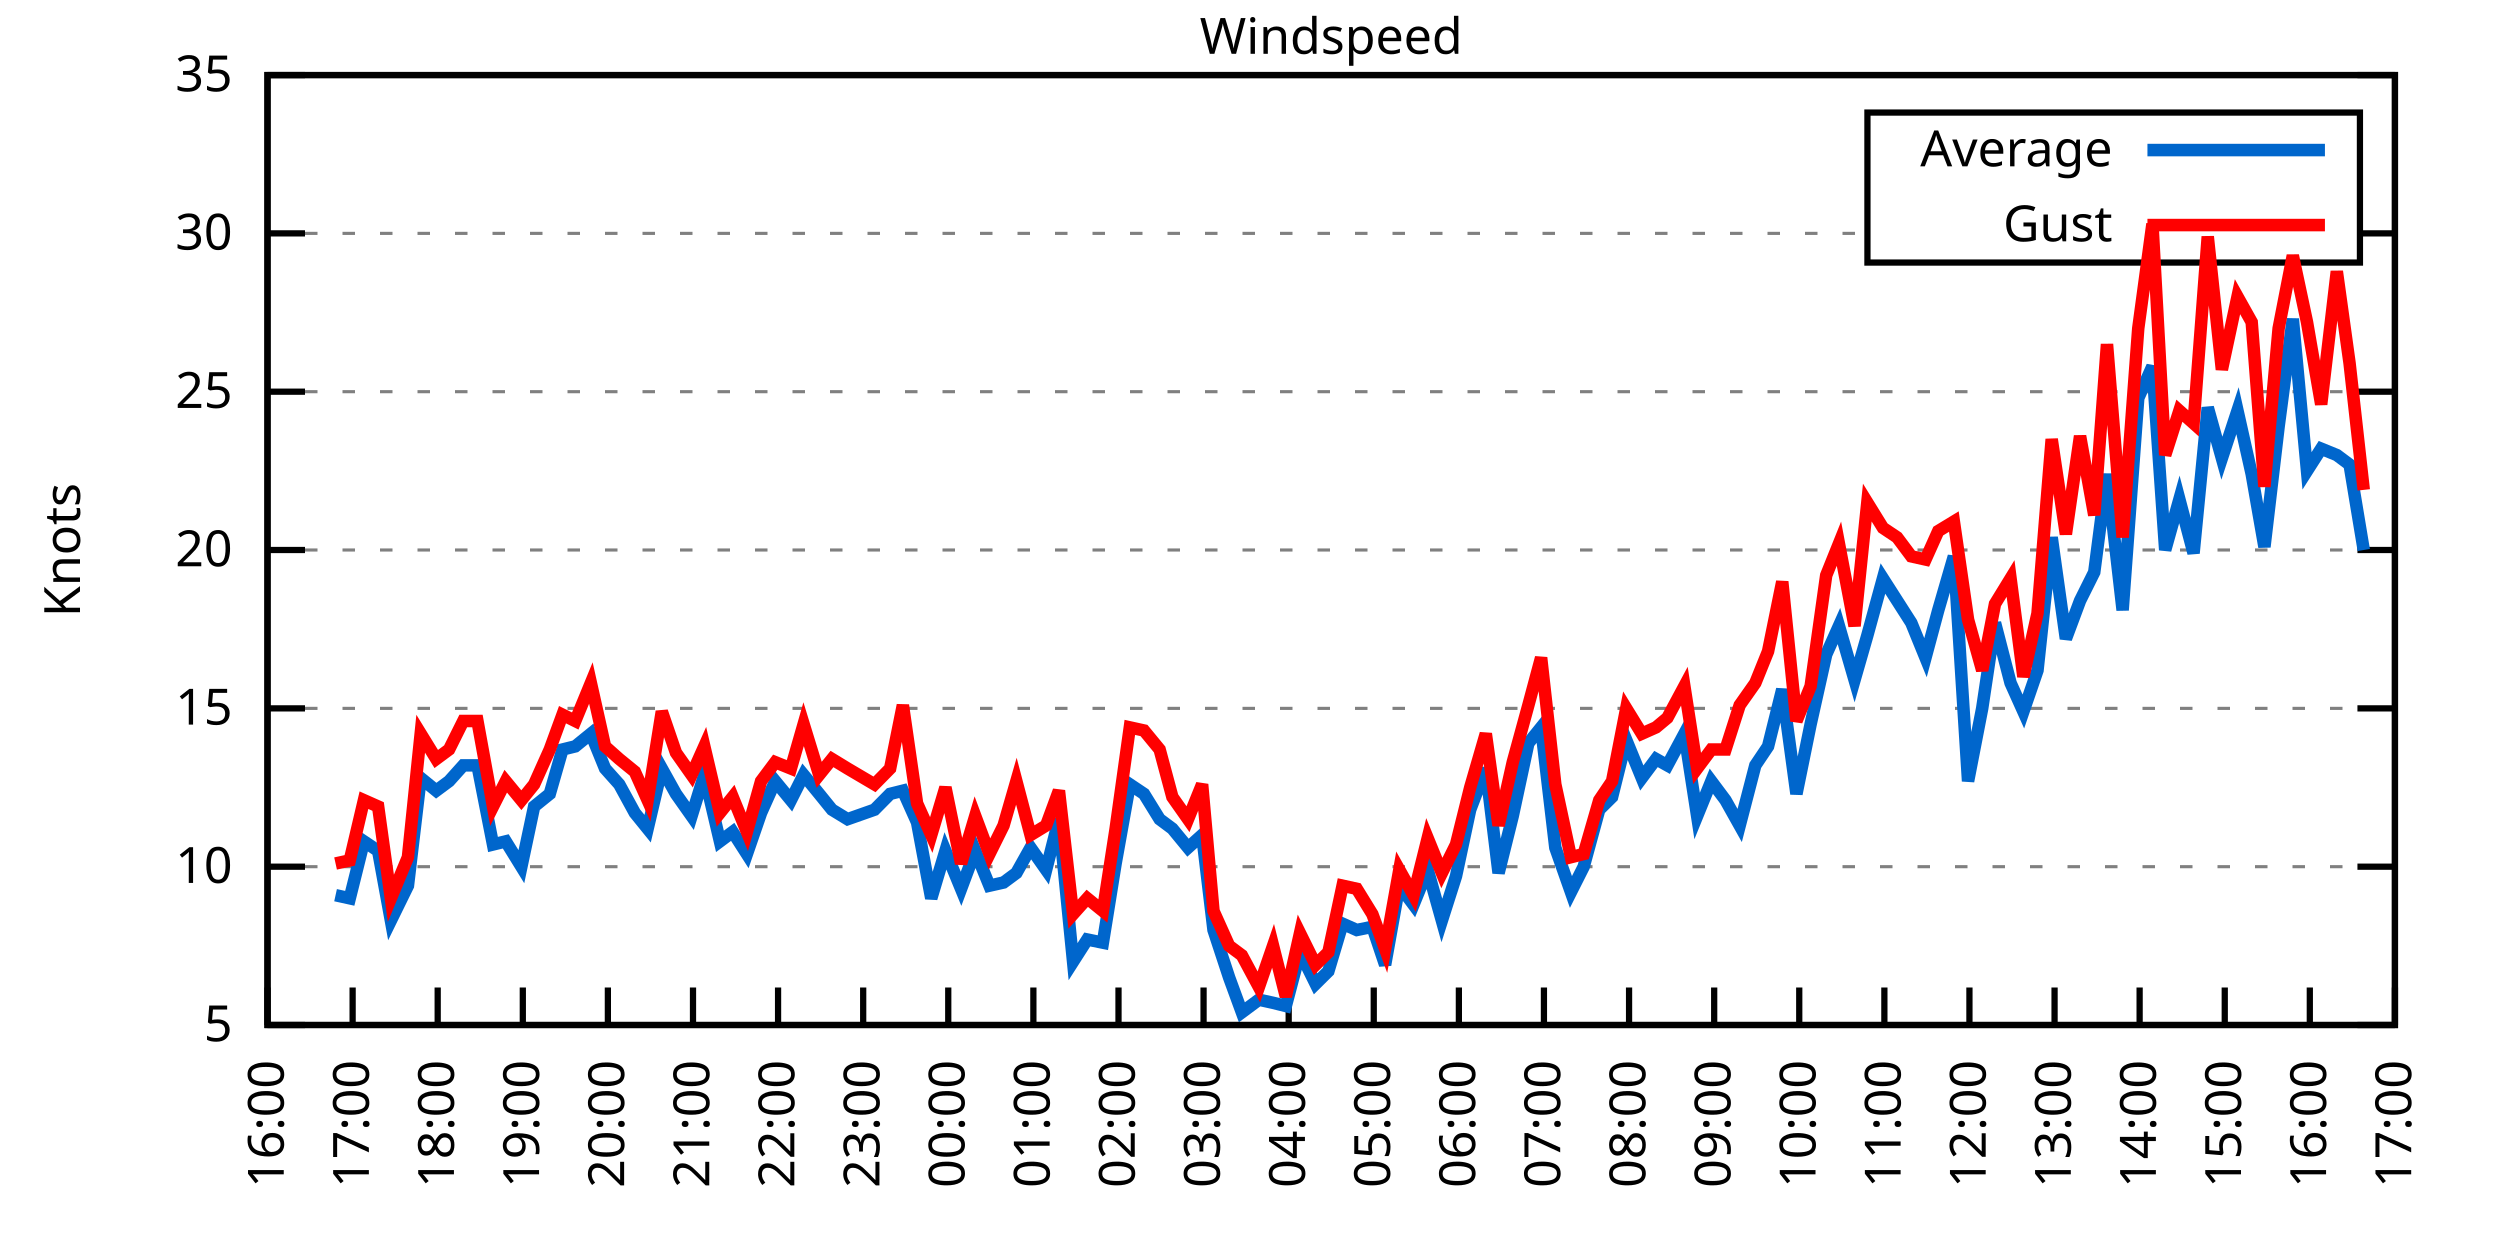
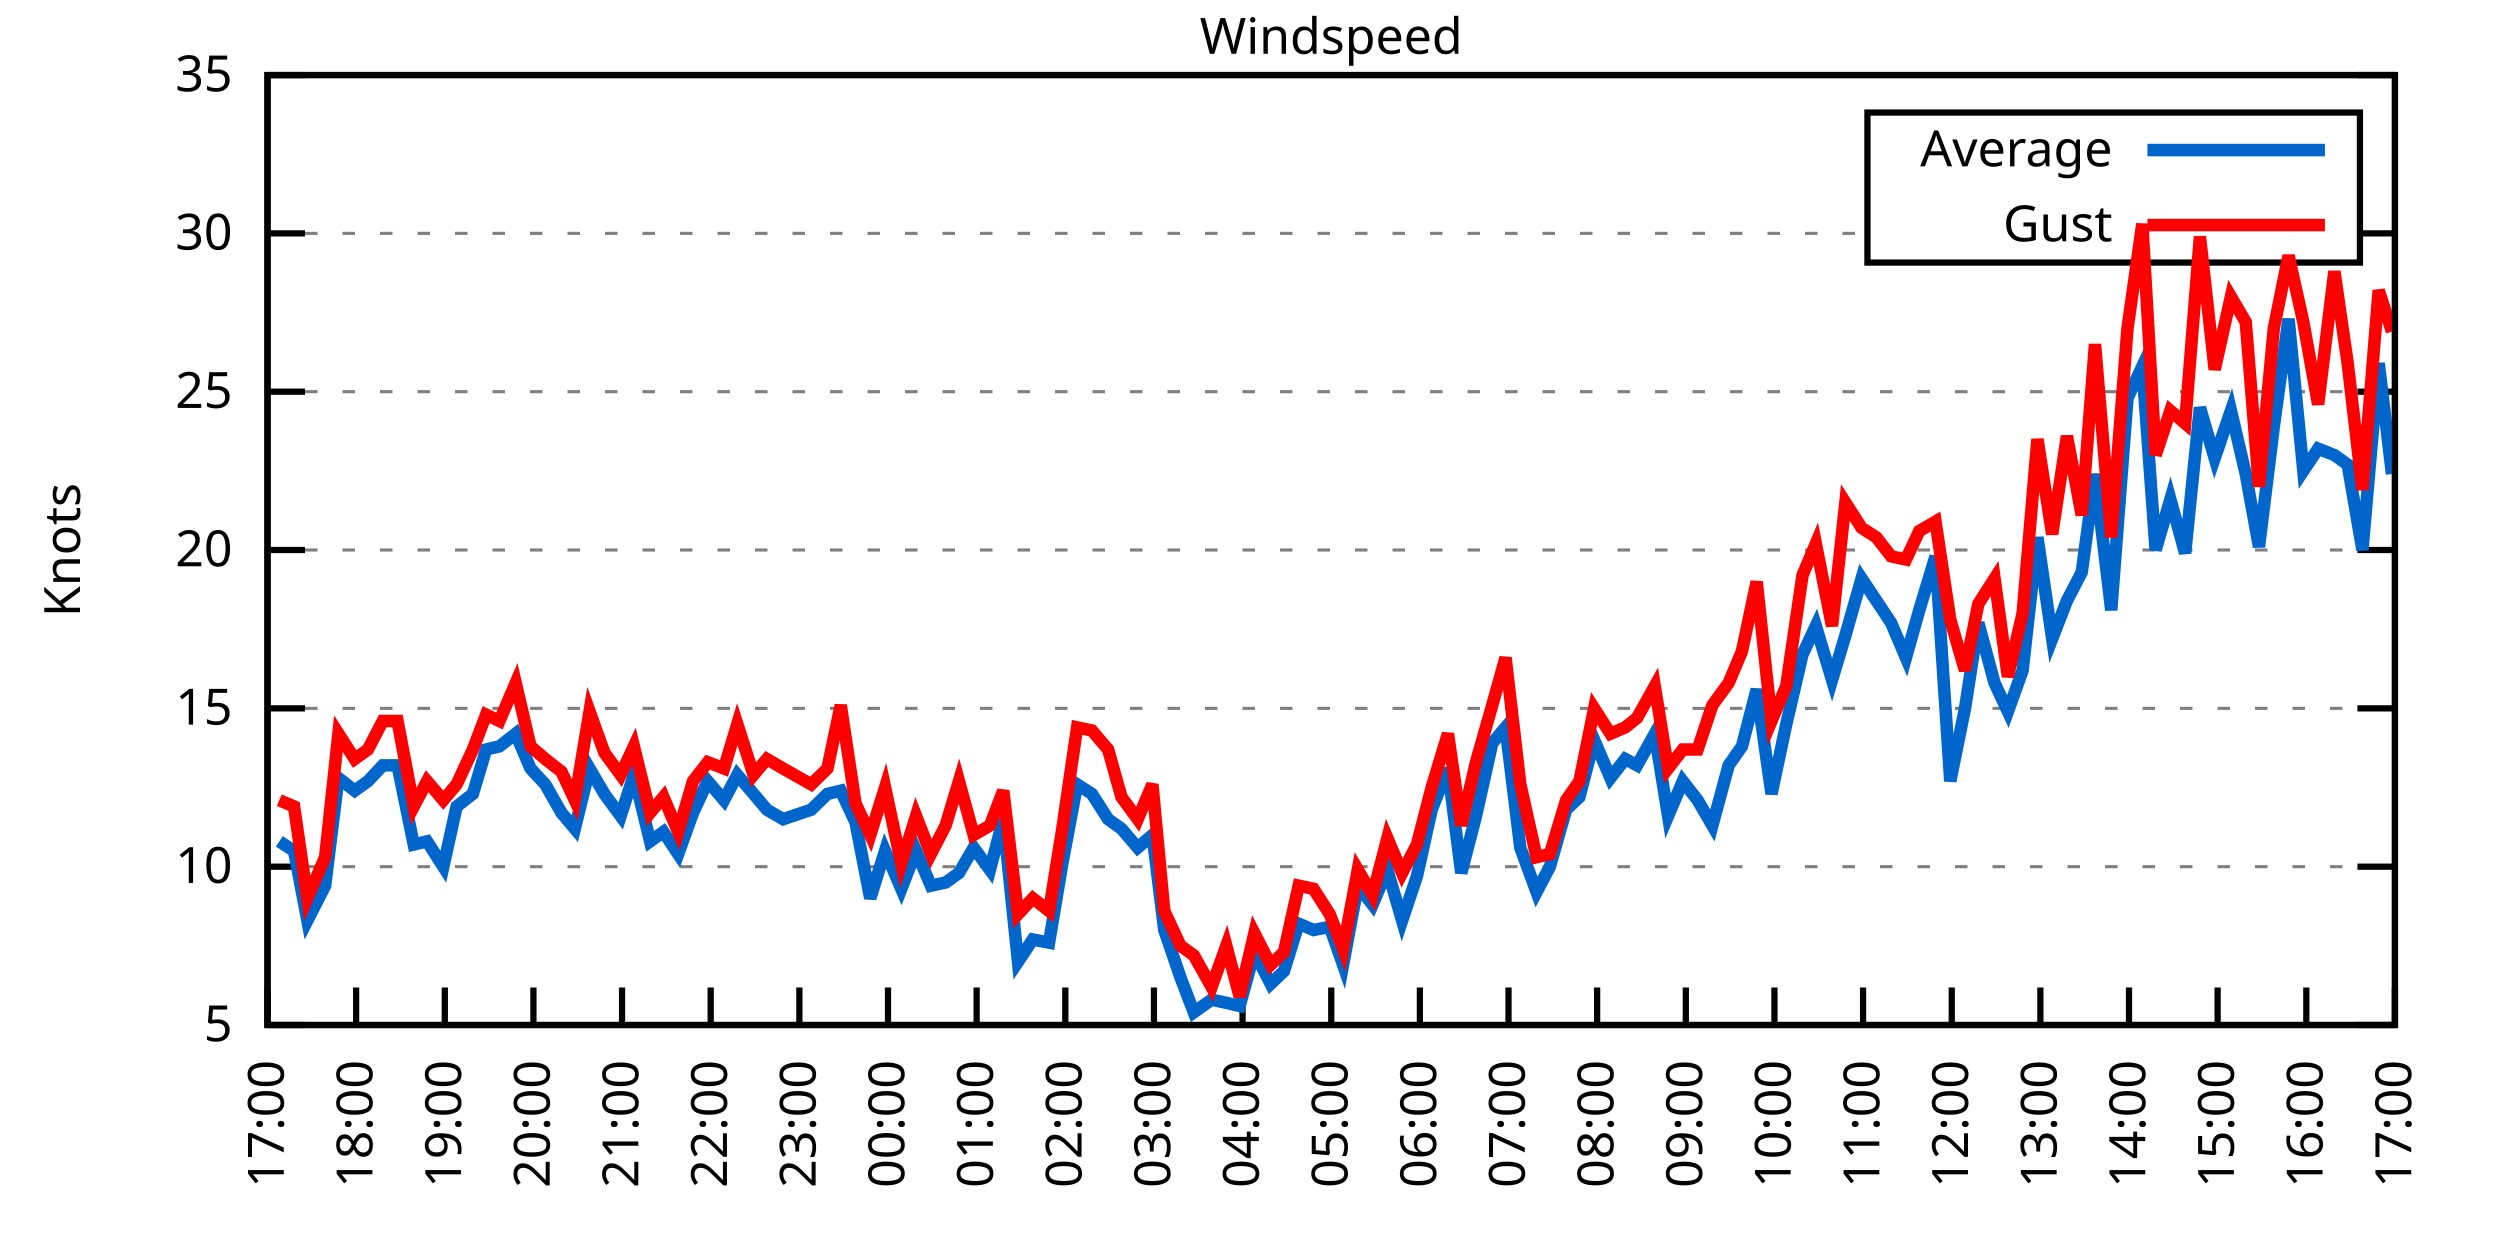
<svg xmlns="http://www.w3.org/2000/svg" xmlns:xlink="http://www.w3.org/1999/xlink" width="400" height="200" viewBox="0 0 400 200">
  <g id="gnuplot_canvas">
    <rect x="0" y="0" width="400" height="200" fill="none" />
    <defs>
      <circle id="gpDot" r="0.5" stroke-width="0.5" stroke="currentColor" />
      <path id="gpPt0" stroke-width="0.333" stroke="currentColor" d="M-1,0 h2 M0,-1 v2" />
      <path id="gpPt1" stroke-width="0.333" stroke="currentColor" d="M-1,-1 L1,1 M1,-1 L-1,1" />
      <path id="gpPt2" stroke-width="0.333" stroke="currentColor" d="M-1,0 L1,0 M0,-1 L0,1 M-1,-1 L1,1 M-1,1 L1,-1" />
      <rect id="gpPt3" stroke-width="0.333" stroke="currentColor" x="-1" y="-1" width="2" height="2" />
      <rect id="gpPt4" stroke-width="0.333" stroke="currentColor" fill="currentColor" x="-1" y="-1" width="2" height="2" />
      <circle id="gpPt5" stroke-width="0.333" stroke="currentColor" cx="0" cy="0" r="1" />
      <use xlink:href="#gpPt5" id="gpPt6" fill="currentColor" stroke="none" />
      <path id="gpPt7" stroke-width="0.333" stroke="currentColor" d="M0,-1.33 L-1.33,0.67 L1.33,0.67 z" />
      <use xlink:href="#gpPt7" id="gpPt8" fill="currentColor" stroke="none" />
      <use xlink:href="#gpPt7" id="gpPt9" stroke="currentColor" transform="rotate(180)" />
      <use xlink:href="#gpPt9" id="gpPt10" fill="currentColor" stroke="none" />
      <use xlink:href="#gpPt3" id="gpPt11" stroke="currentColor" transform="rotate(45)" />
      <use xlink:href="#gpPt11" id="gpPt12" fill="currentColor" stroke="none" />
      <path id="gpPt13" stroke-width="0.333" stroke="currentColor" d="M0,1.330 L1.265,0.411 L0.782,-1.067 L-0.782,-1.076 L-1.265,0.411 z" />
      <use xlink:href="#gpPt13" id="gpPt14" fill="currentColor" stroke="none" />
      <filter id="textbox" filterUnits="objectBoundingBox" x="0" y="0" height="1" width="1">
        <feFlood flood-color="white" flood-opacity="1" result="bgnd" />
        <feComposite in="SourceGraphic" in2="bgnd" operator="atop" />
      </filter>
      <filter id="greybox" filterUnits="objectBoundingBox" x="0" y="0" height="1" width="1">
        <feFlood flood-color="lightgrey" flood-opacity="1" result="grey" />
        <feComposite in="SourceGraphic" in2="grey" operator="atop" />
      </filter>
    </defs>
    <g fill="none" color="white" stroke="currentColor" stroke-width="1.00" stroke-linecap="butt" stroke-linejoin="miter">
</g>
    <g fill="none" color="black" stroke="currentColor" stroke-width="1.00" stroke-linecap="butt" stroke-linejoin="miter">
      <g stroke="none" shape-rendering="crispEdges">
        <polygon fill="rgb(255, 255, 255)" points="42.80,164.00 383.18,164.00 383.18,12.02 42.80,12.02 " />
      </g>
    </g>
    <g fill="none" color="black" stroke="currentColor" stroke-width="1.00" stroke-linecap="butt" stroke-linejoin="miter">
</g>
    <g fill="none" color="black" stroke="black" stroke-width="0.50" stroke-linecap="butt" stroke-linejoin="miter">
</g>
    <g fill="none" color="gray" stroke="currentColor" stroke-width="0.50" stroke-linecap="butt" stroke-linejoin="miter">
      <path stroke="gray" stroke-dasharray="2,4" class="gridline" d="M42.80,164.00 L383.19,164.00  " />
    </g>
    <g fill="none" color="gray" stroke="gray" stroke-width="1.00" stroke-linecap="butt" stroke-linejoin="miter">
</g>
    <g fill="none" color="black" stroke="currentColor" stroke-width="1.00" stroke-linecap="butt" stroke-linejoin="miter">
      <path stroke="black" d="M42.80,164.00 L48.80,164.00 M383.19,164.00 L377.19,164.00  " />
      <g transform="translate(37.20,166.60)" stroke="none" fill="black" font-family="Sans" font-size="8.00" text-anchor="end">
        <text>
          <tspan font-family="Sans"> 5</tspan>
        </text>
      </g>
    </g>
    <g fill="none" color="black" stroke="currentColor" stroke-width="1.00" stroke-linecap="butt" stroke-linejoin="miter">
</g>
    <g fill="none" color="black" stroke="black" stroke-width="0.50" stroke-linecap="butt" stroke-linejoin="miter">
</g>
    <g fill="none" color="gray" stroke="currentColor" stroke-width="0.50" stroke-linecap="butt" stroke-linejoin="miter">
      <path stroke="gray" stroke-dasharray="2,4" class="gridline" d="M42.80,138.67 L383.19,138.67  " />
    </g>
    <g fill="none" color="gray" stroke="gray" stroke-width="1.00" stroke-linecap="butt" stroke-linejoin="miter">
</g>
    <g fill="none" color="black" stroke="currentColor" stroke-width="1.00" stroke-linecap="butt" stroke-linejoin="miter">
      <path stroke="black" d="M42.80,138.67 L48.80,138.67 M383.19,138.67 L377.19,138.67  " />
      <g transform="translate(37.20,141.27)" stroke="none" fill="black" font-family="Sans" font-size="8.00" text-anchor="end">
        <text>
          <tspan font-family="Sans"> 10</tspan>
        </text>
      </g>
    </g>
    <g fill="none" color="black" stroke="currentColor" stroke-width="1.00" stroke-linecap="butt" stroke-linejoin="miter">
</g>
    <g fill="none" color="black" stroke="black" stroke-width="0.50" stroke-linecap="butt" stroke-linejoin="miter">
</g>
    <g fill="none" color="gray" stroke="currentColor" stroke-width="0.50" stroke-linecap="butt" stroke-linejoin="miter">
      <path stroke="gray" stroke-dasharray="2,4" class="gridline" d="M42.80,113.34 L383.19,113.34  " />
    </g>
    <g fill="none" color="gray" stroke="gray" stroke-width="1.00" stroke-linecap="butt" stroke-linejoin="miter">
</g>
    <g fill="none" color="black" stroke="currentColor" stroke-width="1.00" stroke-linecap="butt" stroke-linejoin="miter">
      <path stroke="black" d="M42.80,113.34 L48.80,113.34 M383.19,113.34 L377.19,113.34  " />
      <g transform="translate(37.20,115.94)" stroke="none" fill="black" font-family="Sans" font-size="8.00" text-anchor="end">
        <text>
          <tspan font-family="Sans"> 15</tspan>
        </text>
      </g>
    </g>
    <g fill="none" color="black" stroke="currentColor" stroke-width="1.00" stroke-linecap="butt" stroke-linejoin="miter">
</g>
    <g fill="none" color="black" stroke="black" stroke-width="0.50" stroke-linecap="butt" stroke-linejoin="miter">
</g>
    <g fill="none" color="gray" stroke="currentColor" stroke-width="0.50" stroke-linecap="butt" stroke-linejoin="miter">
      <path stroke="gray" stroke-dasharray="2,4" class="gridline" d="M42.80,88.00 L383.19,88.00  " />
    </g>
    <g fill="none" color="gray" stroke="gray" stroke-width="1.00" stroke-linecap="butt" stroke-linejoin="miter">
</g>
    <g fill="none" color="black" stroke="currentColor" stroke-width="1.00" stroke-linecap="butt" stroke-linejoin="miter">
      <path stroke="black" d="M42.80,88.00 L48.80,88.00 M383.19,88.00 L377.19,88.00  " />
      <g transform="translate(37.20,90.60)" stroke="none" fill="black" font-family="Sans" font-size="8.00" text-anchor="end">
        <text>
          <tspan font-family="Sans"> 20</tspan>
        </text>
      </g>
    </g>
    <g fill="none" color="black" stroke="currentColor" stroke-width="1.00" stroke-linecap="butt" stroke-linejoin="miter">
</g>
    <g fill="none" color="black" stroke="black" stroke-width="0.50" stroke-linecap="butt" stroke-linejoin="miter">
</g>
    <g fill="none" color="gray" stroke="currentColor" stroke-width="0.50" stroke-linecap="butt" stroke-linejoin="miter">
      <path stroke="gray" stroke-dasharray="2,4" class="gridline" d="M42.80,62.67 L383.19,62.67  " />
    </g>
    <g fill="none" color="gray" stroke="gray" stroke-width="1.00" stroke-linecap="butt" stroke-linejoin="miter">
</g>
    <g fill="none" color="black" stroke="currentColor" stroke-width="1.00" stroke-linecap="butt" stroke-linejoin="miter">
      <path stroke="black" d="M42.80,62.67 L48.80,62.67 M383.19,62.67 L377.19,62.67  " />
      <g transform="translate(37.20,65.27)" stroke="none" fill="black" font-family="Sans" font-size="8.00" text-anchor="end">
        <text>
          <tspan font-family="Sans"> 25</tspan>
        </text>
      </g>
    </g>
    <g fill="none" color="black" stroke="currentColor" stroke-width="1.00" stroke-linecap="butt" stroke-linejoin="miter">
</g>
    <g fill="none" color="black" stroke="black" stroke-width="0.50" stroke-linecap="butt" stroke-linejoin="miter">
</g>
    <g fill="none" color="gray" stroke="currentColor" stroke-width="0.50" stroke-linecap="butt" stroke-linejoin="miter">
      <path stroke="gray" stroke-dasharray="2,4" class="gridline" d="M42.80,37.34 L298.79,37.34 M377.59,37.34 L383.19,37.34  " />
    </g>
    <g fill="none" color="gray" stroke="gray" stroke-width="1.00" stroke-linecap="butt" stroke-linejoin="miter">
</g>
    <g fill="none" color="black" stroke="currentColor" stroke-width="1.00" stroke-linecap="butt" stroke-linejoin="miter">
      <path stroke="black" d="M42.80,37.34 L48.80,37.34 M383.19,37.34 L377.19,37.34  " />
      <g transform="translate(37.20,39.94)" stroke="none" fill="black" font-family="Sans" font-size="8.00" text-anchor="end">
        <text>
          <tspan font-family="Sans"> 30</tspan>
        </text>
      </g>
    </g>
    <g fill="none" color="black" stroke="currentColor" stroke-width="1.00" stroke-linecap="butt" stroke-linejoin="miter">
</g>
    <g fill="none" color="black" stroke="black" stroke-width="0.50" stroke-linecap="butt" stroke-linejoin="miter">
</g>
    <g fill="none" color="gray" stroke="currentColor" stroke-width="0.50" stroke-linecap="butt" stroke-linejoin="miter">
      <path stroke="gray" stroke-dasharray="2,4" class="gridline" d="M42.80,12.01 L383.19,12.01  " />
    </g>
    <g fill="none" color="gray" stroke="gray" stroke-width="1.00" stroke-linecap="butt" stroke-linejoin="miter">
</g>
    <g fill="none" color="black" stroke="currentColor" stroke-width="1.00" stroke-linecap="butt" stroke-linejoin="miter">
      <path stroke="black" d="M42.80,12.01 L48.80,12.01 M383.19,12.01 L377.19,12.01  " />
      <g transform="translate(37.20,14.61)" stroke="none" fill="black" font-family="Sans" font-size="8.00" text-anchor="end">
        <text>
          <tspan font-family="Sans"> 35</tspan>
        </text>
      </g>
    </g>
    <g fill="none" color="black" stroke="currentColor" stroke-width="1.00" stroke-linecap="butt" stroke-linejoin="miter">
      <path stroke="black" d="M42.80,164.00 L42.80,158.00  " />
      <g transform="translate(45.40,169.60) rotate(270.00)" stroke="none" fill="black" font-family="Sans" font-size="8.00" text-anchor="end">
        <text>
-           <tspan font-family="Sans">16:00</tspan>
-         </text>
-       </g>
-     </g>
-     <g fill="none" color="black" stroke="currentColor" stroke-width="1.00" stroke-linecap="butt" stroke-linejoin="miter">
-       <path stroke="black" d="M56.42,164.00 L56.42,158.00  " />
-       <g transform="translate(59.02,169.60) rotate(270.00)" stroke="none" fill="black" font-family="Sans" font-size="8.00" text-anchor="end">
-         <text>
          <tspan font-family="Sans">17:00</tspan>
        </text>
      </g>
    </g>
    <g fill="none" color="black" stroke="currentColor" stroke-width="1.00" stroke-linecap="butt" stroke-linejoin="miter">
-       <path stroke="black" d="M70.03,164.00 L70.03,158.00  " />
-       <g transform="translate(72.63,169.60) rotate(270.00)" stroke="none" fill="black" font-family="Sans" font-size="8.00" text-anchor="end">
+       <path stroke="black" d="M56.98,164.00 L56.98,158.00  " />
+       <g transform="translate(59.58,169.60) rotate(270.00)" stroke="none" fill="black" font-family="Sans" font-size="8.00" text-anchor="end">
        <text>
          <tspan font-family="Sans">18:00</tspan>
        </text>
      </g>
    </g>
    <g fill="none" color="black" stroke="currentColor" stroke-width="1.00" stroke-linecap="butt" stroke-linejoin="miter">
-       <path stroke="black" d="M83.65,164.00 L83.65,158.00  " />
-       <g transform="translate(86.25,169.60) rotate(270.00)" stroke="none" fill="black" font-family="Sans" font-size="8.00" text-anchor="end">
+       <path stroke="black" d="M71.17,164.00 L71.17,158.00  " />
+       <g transform="translate(73.77,169.60) rotate(270.00)" stroke="none" fill="black" font-family="Sans" font-size="8.00" text-anchor="end">
        <text>
          <tspan font-family="Sans">19:00</tspan>
        </text>
      </g>
    </g>
    <g fill="none" color="black" stroke="currentColor" stroke-width="1.00" stroke-linecap="butt" stroke-linejoin="miter">
-       <path stroke="black" d="M97.26,164.00 L97.26,158.00  " />
-       <g transform="translate(99.86,169.60) rotate(270.00)" stroke="none" fill="black" font-family="Sans" font-size="8.00" text-anchor="end">
+       <path stroke="black" d="M85.35,164.00 L85.35,158.00  " />
+       <g transform="translate(87.95,169.60) rotate(270.00)" stroke="none" fill="black" font-family="Sans" font-size="8.00" text-anchor="end">
        <text>
          <tspan font-family="Sans">20:00</tspan>
        </text>
      </g>
    </g>
    <g fill="none" color="black" stroke="currentColor" stroke-width="1.00" stroke-linecap="butt" stroke-linejoin="miter">
-       <path stroke="black" d="M110.88,164.00 L110.88,158.00  " />
-       <g transform="translate(113.48,169.60) rotate(270.00)" stroke="none" fill="black" font-family="Sans" font-size="8.00" text-anchor="end">
+       <path stroke="black" d="M99.53,164.00 L99.53,158.00  " />
+       <g transform="translate(102.13,169.60) rotate(270.00)" stroke="none" fill="black" font-family="Sans" font-size="8.00" text-anchor="end">
        <text>
          <tspan font-family="Sans">21:00</tspan>
        </text>
      </g>
    </g>
    <g fill="none" color="black" stroke="currentColor" stroke-width="1.00" stroke-linecap="butt" stroke-linejoin="miter">
-       <path stroke="black" d="M124.49,164.00 L124.49,158.00  " />
-       <g transform="translate(127.09,169.60) rotate(270.00)" stroke="none" fill="black" font-family="Sans" font-size="8.00" text-anchor="end">
+       <path stroke="black" d="M113.71,164.00 L113.71,158.00  " />
+       <g transform="translate(116.31,169.60) rotate(270.00)" stroke="none" fill="black" font-family="Sans" font-size="8.00" text-anchor="end">
        <text>
          <tspan font-family="Sans">22:00</tspan>
        </text>
      </g>
    </g>
    <g fill="none" color="black" stroke="currentColor" stroke-width="1.00" stroke-linecap="butt" stroke-linejoin="miter">
-       <path stroke="black" d="M138.11,164.00 L138.11,158.00  " />
-       <g transform="translate(140.71,169.60) rotate(270.00)" stroke="none" fill="black" font-family="Sans" font-size="8.00" text-anchor="end">
+       <path stroke="black" d="M127.90,164.00 L127.90,158.00  " />
+       <g transform="translate(130.50,169.60) rotate(270.00)" stroke="none" fill="black" font-family="Sans" font-size="8.00" text-anchor="end">
        <text>
          <tspan font-family="Sans">23:00</tspan>
        </text>
      </g>
    </g>
    <g fill="none" color="black" stroke="currentColor" stroke-width="1.00" stroke-linecap="butt" stroke-linejoin="miter">
-       <path stroke="black" d="M151.72,164.00 L151.72,158.00  " />
-       <g transform="translate(154.32,169.60) rotate(270.00)" stroke="none" fill="black" font-family="Sans" font-size="8.00" text-anchor="end">
+       <path stroke="black" d="M142.08,164.00 L142.08,158.00  " />
+       <g transform="translate(144.68,169.60) rotate(270.00)" stroke="none" fill="black" font-family="Sans" font-size="8.00" text-anchor="end">
        <text>
          <tspan font-family="Sans">00:00</tspan>
        </text>
      </g>
    </g>
    <g fill="none" color="black" stroke="currentColor" stroke-width="1.00" stroke-linecap="butt" stroke-linejoin="miter">
-       <path stroke="black" d="M165.34,164.00 L165.34,158.00  " />
-       <g transform="translate(167.94,169.60) rotate(270.00)" stroke="none" fill="black" font-family="Sans" font-size="8.00" text-anchor="end">
+       <path stroke="black" d="M156.26,164.00 L156.26,158.00  " />
+       <g transform="translate(158.86,169.60) rotate(270.00)" stroke="none" fill="black" font-family="Sans" font-size="8.00" text-anchor="end">
        <text>
          <tspan font-family="Sans">01:00</tspan>
        </text>
      </g>
    </g>
    <g fill="none" color="black" stroke="currentColor" stroke-width="1.00" stroke-linecap="butt" stroke-linejoin="miter">
-       <path stroke="black" d="M178.96,164.00 L178.96,158.00  " />
-       <g transform="translate(181.56,169.60) rotate(270.00)" stroke="none" fill="black" font-family="Sans" font-size="8.00" text-anchor="end">
+       <path stroke="black" d="M170.45,164.00 L170.45,158.00  " />
+       <g transform="translate(173.05,169.60) rotate(270.00)" stroke="none" fill="black" font-family="Sans" font-size="8.00" text-anchor="end">
        <text>
          <tspan font-family="Sans">02:00</tspan>
        </text>
      </g>
    </g>
    <g fill="none" color="black" stroke="currentColor" stroke-width="1.00" stroke-linecap="butt" stroke-linejoin="miter">
-       <path stroke="black" d="M192.57,164.00 L192.57,158.00  " />
-       <g transform="translate(195.17,169.60) rotate(270.00)" stroke="none" fill="black" font-family="Sans" font-size="8.00" text-anchor="end">
+       <path stroke="black" d="M184.63,164.00 L184.63,158.00  " />
+       <g transform="translate(187.23,169.60) rotate(270.00)" stroke="none" fill="black" font-family="Sans" font-size="8.00" text-anchor="end">
        <text>
          <tspan font-family="Sans">03:00</tspan>
        </text>
      </g>
    </g>
    <g fill="none" color="black" stroke="currentColor" stroke-width="1.00" stroke-linecap="butt" stroke-linejoin="miter">
-       <path stroke="black" d="M206.19,164.00 L206.19,158.00  " />
-       <g transform="translate(208.79,169.60) rotate(270.00)" stroke="none" fill="black" font-family="Sans" font-size="8.00" text-anchor="end">
+       <path stroke="black" d="M198.81,164.00 L198.81,158.00  " />
+       <g transform="translate(201.41,169.60) rotate(270.00)" stroke="none" fill="black" font-family="Sans" font-size="8.00" text-anchor="end">
        <text>
          <tspan font-family="Sans">04:00</tspan>
        </text>
      </g>
    </g>
    <g fill="none" color="black" stroke="currentColor" stroke-width="1.00" stroke-linecap="butt" stroke-linejoin="miter">
-       <path stroke="black" d="M219.80,164.00 L219.80,158.00  " />
-       <g transform="translate(222.40,169.60) rotate(270.00)" stroke="none" fill="black" font-family="Sans" font-size="8.00" text-anchor="end">
+       <path stroke="black" d="M213.00,164.00 L213.00,158.00  " />
+       <g transform="translate(215.60,169.60) rotate(270.00)" stroke="none" fill="black" font-family="Sans" font-size="8.00" text-anchor="end">
        <text>
          <tspan font-family="Sans">05:00</tspan>
        </text>
      </g>
    </g>
    <g fill="none" color="black" stroke="currentColor" stroke-width="1.00" stroke-linecap="butt" stroke-linejoin="miter">
-       <path stroke="black" d="M233.42,164.00 L233.42,158.00  " />
-       <g transform="translate(236.02,169.60) rotate(270.00)" stroke="none" fill="black" font-family="Sans" font-size="8.00" text-anchor="end">
+       <path stroke="black" d="M227.18,164.00 L227.18,158.00  " />
+       <g transform="translate(229.78,169.60) rotate(270.00)" stroke="none" fill="black" font-family="Sans" font-size="8.00" text-anchor="end">
        <text>
          <tspan font-family="Sans">06:00</tspan>
        </text>
      </g>
    </g>
    <g fill="none" color="black" stroke="currentColor" stroke-width="1.00" stroke-linecap="butt" stroke-linejoin="miter">
-       <path stroke="black" d="M247.03,164.00 L247.03,158.00  " />
-       <g transform="translate(249.63,169.60) rotate(270.00)" stroke="none" fill="black" font-family="Sans" font-size="8.00" text-anchor="end">
+       <path stroke="black" d="M241.36,164.00 L241.36,158.00  " />
+       <g transform="translate(243.96,169.60) rotate(270.00)" stroke="none" fill="black" font-family="Sans" font-size="8.00" text-anchor="end">
        <text>
          <tspan font-family="Sans">07:00</tspan>
        </text>
      </g>
    </g>
    <g fill="none" color="black" stroke="currentColor" stroke-width="1.00" stroke-linecap="butt" stroke-linejoin="miter">
-       <path stroke="black" d="M260.65,164.00 L260.65,158.00  " />
-       <g transform="translate(263.25,169.60) rotate(270.00)" stroke="none" fill="black" font-family="Sans" font-size="8.00" text-anchor="end">
+       <path stroke="black" d="M255.54,164.00 L255.54,158.00  " />
+       <g transform="translate(258.14,169.60) rotate(270.00)" stroke="none" fill="black" font-family="Sans" font-size="8.00" text-anchor="end">
        <text>
          <tspan font-family="Sans">08:00</tspan>
        </text>
      </g>
    </g>
    <g fill="none" color="black" stroke="currentColor" stroke-width="1.00" stroke-linecap="butt" stroke-linejoin="miter">
-       <path stroke="black" d="M274.27,164.00 L274.27,158.00  " />
-       <g transform="translate(276.87,169.60) rotate(270.00)" stroke="none" fill="black" font-family="Sans" font-size="8.00" text-anchor="end">
+       <path stroke="black" d="M269.73,164.00 L269.73,158.00  " />
+       <g transform="translate(272.33,169.60) rotate(270.00)" stroke="none" fill="black" font-family="Sans" font-size="8.00" text-anchor="end">
        <text>
          <tspan font-family="Sans">09:00</tspan>
        </text>
      </g>
    </g>
    <g fill="none" color="black" stroke="currentColor" stroke-width="1.00" stroke-linecap="butt" stroke-linejoin="miter">
-       <path stroke="black" d="M287.88,164.00 L287.88,158.00  " />
-       <g transform="translate(290.48,169.60) rotate(270.00)" stroke="none" fill="black" font-family="Sans" font-size="8.00" text-anchor="end">
+       <path stroke="black" d="M283.91,164.00 L283.91,158.00  " />
+       <g transform="translate(286.51,169.60) rotate(270.00)" stroke="none" fill="black" font-family="Sans" font-size="8.00" text-anchor="end">
        <text>
          <tspan font-family="Sans">10:00</tspan>
        </text>
      </g>
    </g>
    <g fill="none" color="black" stroke="currentColor" stroke-width="1.00" stroke-linecap="butt" stroke-linejoin="miter">
-       <path stroke="black" d="M301.50,164.00 L301.50,158.00  " />
-       <g transform="translate(304.10,169.60) rotate(270.00)" stroke="none" fill="black" font-family="Sans" font-size="8.00" text-anchor="end">
+       <path stroke="black" d="M298.09,164.00 L298.09,158.00  " />
+       <g transform="translate(300.69,169.60) rotate(270.00)" stroke="none" fill="black" font-family="Sans" font-size="8.00" text-anchor="end">
        <text>
          <tspan font-family="Sans">11:00</tspan>
        </text>
      </g>
    </g>
    <g fill="none" color="black" stroke="currentColor" stroke-width="1.00" stroke-linecap="butt" stroke-linejoin="miter">
-       <path stroke="black" d="M315.11,164.00 L315.11,158.00  " />
-       <g transform="translate(317.71,169.60) rotate(270.00)" stroke="none" fill="black" font-family="Sans" font-size="8.00" text-anchor="end">
+       <path stroke="black" d="M312.28,164.00 L312.28,158.00  " />
+       <g transform="translate(314.88,169.60) rotate(270.00)" stroke="none" fill="black" font-family="Sans" font-size="8.00" text-anchor="end">
        <text>
          <tspan font-family="Sans">12:00</tspan>
        </text>
      </g>
    </g>
    <g fill="none" color="black" stroke="currentColor" stroke-width="1.00" stroke-linecap="butt" stroke-linejoin="miter">
-       <path stroke="black" d="M328.73,164.00 L328.73,158.00  " />
-       <g transform="translate(331.33,169.60) rotate(270.00)" stroke="none" fill="black" font-family="Sans" font-size="8.00" text-anchor="end">
+       <path stroke="black" d="M326.46,164.00 L326.46,158.00  " />
+       <g transform="translate(329.06,169.60) rotate(270.00)" stroke="none" fill="black" font-family="Sans" font-size="8.00" text-anchor="end">
        <text>
          <tspan font-family="Sans">13:00</tspan>
        </text>
      </g>
    </g>
    <g fill="none" color="black" stroke="currentColor" stroke-width="1.00" stroke-linecap="butt" stroke-linejoin="miter">
-       <path stroke="black" d="M342.34,164.00 L342.34,158.00  " />
-       <g transform="translate(344.94,169.60) rotate(270.00)" stroke="none" fill="black" font-family="Sans" font-size="8.00" text-anchor="end">
+       <path stroke="black" d="M340.64,164.00 L340.64,158.00  " />
+       <g transform="translate(343.24,169.60) rotate(270.00)" stroke="none" fill="black" font-family="Sans" font-size="8.00" text-anchor="end">
        <text>
          <tspan font-family="Sans">14:00</tspan>
        </text>
      </g>
    </g>
    <g fill="none" color="black" stroke="currentColor" stroke-width="1.00" stroke-linecap="butt" stroke-linejoin="miter">
-       <path stroke="black" d="M355.96,164.00 L355.96,158.00  " />
-       <g transform="translate(358.56,169.60) rotate(270.00)" stroke="none" fill="black" font-family="Sans" font-size="8.00" text-anchor="end">
+       <path stroke="black" d="M354.82,164.00 L354.82,158.00  " />
+       <g transform="translate(357.42,169.60) rotate(270.00)" stroke="none" fill="black" font-family="Sans" font-size="8.00" text-anchor="end">
        <text>
          <tspan font-family="Sans">15:00</tspan>
        </text>
      </g>
    </g>
    <g fill="none" color="black" stroke="currentColor" stroke-width="1.00" stroke-linecap="butt" stroke-linejoin="miter">
-       <path stroke="black" d="M369.57,164.00 L369.57,158.00  " />
-       <g transform="translate(372.17,169.60) rotate(270.00)" stroke="none" fill="black" font-family="Sans" font-size="8.00" text-anchor="end">
+       <path stroke="black" d="M369.01,164.00 L369.01,158.00  " />
+       <g transform="translate(371.61,169.60) rotate(270.00)" stroke="none" fill="black" font-family="Sans" font-size="8.00" text-anchor="end">
        <text>
          <tspan font-family="Sans">16:00</tspan>
        </text>
      </g>
    </g>
    <g fill="none" color="black" stroke="currentColor" stroke-width="1.00" stroke-linecap="butt" stroke-linejoin="miter">
      <path stroke="black" d="M383.19,164.00 L383.19,158.00  " />
      <g transform="translate(385.79,169.60) rotate(270.00)" stroke="none" fill="black" font-family="Sans" font-size="8.00" text-anchor="end">
        <text>
          <tspan font-family="Sans">17:00</tspan>
        </text>
      </g>
    </g>
    <g fill="none" color="black" stroke="currentColor" stroke-width="1.00" stroke-linecap="butt" stroke-linejoin="miter">
</g>
    <g fill="none" color="black" stroke="currentColor" stroke-width="1.00" stroke-linecap="butt" stroke-linejoin="miter">
      <path stroke="black" d="M42.80,12.01 L42.80,164.00 L383.19,164.00 L383.19,12.01 L42.80,12.01 Z  " />
    </g>
    <g fill="none" color="black" stroke="currentColor" stroke-width="1.00" stroke-linecap="butt" stroke-linejoin="miter">
</g>
    <g fill="none" color="black" stroke="currentColor" stroke-width="1.00" stroke-linecap="butt" stroke-linejoin="miter">
      <path stroke="black" d="M298.79,42.01 L298.79,18.01 L377.59,18.01 L377.59,42.01 L298.79,42.01 Z  " />
    </g>
    <g id="Windspeed_plot_1">
      <g fill="none" color="white" stroke="black" stroke-width="2.00" stroke-linecap="butt" stroke-linejoin="miter">
</g>
      <g fill="none" color="black" stroke="currentColor" stroke-width="2.00" stroke-linecap="butt" stroke-linejoin="miter">
        <g transform="translate(337.99,26.61)" stroke="none" fill="black" font-family="Sans" font-size="8.00" text-anchor="end">
          <text>
            <tspan font-family="Sans">Average</tspan>
          </text>
        </g>
      </g>
      <g fill="none" color="black" stroke="currentColor" stroke-width="2.00" stroke-linecap="butt" stroke-linejoin="miter">
-         <path stroke="rgb(  0, 102, 204)" d="M343.59,24.01 L371.99,24.01 M53.69,143.23 L55.96,143.73 L58.23,134.62 L60.50,136.14 L62.54,147.28 L65.27,141.71   L67.31,124.48 L69.80,126.51 L71.85,124.99 L74.12,122.46 L76.39,122.46 L78.88,135.12 L80.92,134.62 L83.42,138.67   L85.46,129.04 L87.96,127.02 L90.00,119.92 L92.04,119.42 L94.54,117.39 L96.81,122.96 L99.08,125.50 L101.57,130.06   L103.62,132.59 L105.89,122.96 L108.15,127.02 L110.65,130.56 L112.69,123.98 L115.19,134.62 L117.23,133.10 L119.50,136.64   L121.77,130.06 L124.04,124.99 L126.54,128.03 L128.58,123.98 L131.07,127.02 L133.12,129.55 L135.61,131.07 L139.92,129.55   L142.42,127.02 L144.46,126.51 L146.73,131.58 L149.00,143.73 L151.27,136.14 L153.77,142.21 L156.04,136.14 L158.31,141.71   L160.57,141.20 L162.62,139.68 L164.89,135.63 L167.38,139.17 L169.43,131.07 L171.69,153.87 L173.96,150.32 L176.46,150.83   L178.50,138.16 L180.77,125.50 L183.04,127.02 L185.54,131.07 L187.58,132.59 L190.08,135.63 L192.34,133.60 L194.16,148.80   L196.66,156.40 L198.70,161.97 L201.42,159.95 L203.69,160.45 L205.73,160.96 L208.00,152.35 L210.50,157.41 L212.54,155.39   L214.81,147.79 L217.08,148.80 L219.58,148.29 L221.62,154.37 L223.89,141.71 L226.16,144.75 L228.43,139.17 L230.70,147.28   L232.96,140.19 L235.23,129.55 L237.73,122.96 L239.77,139.68 L242.04,130.56 L244.54,118.91 L246.58,116.38 L248.85,135.63   L251.35,142.72 L253.39,138.67 L255.88,129.55 L257.93,127.52 L260.20,118.40 L262.69,124.48 L264.96,121.44 L266.78,122.46   L269.50,117.39 L271.54,130.56 L273.81,124.99 L276.08,128.03 L278.35,132.08 L280.85,122.46 L282.89,119.42 L285.16,110.30   L287.43,127.02 L289.70,115.87 L292.19,104.72 L294.23,100.16 L296.73,108.78 L298.77,101.68 L301.27,92.56 L303.54,96.11   L305.81,99.66 L308.08,105.23 L310.12,97.63 L312.62,89.02 L314.89,124.99 L317.15,113.34 L319.20,99.66 L321.69,109.28   L323.74,113.84 L326.00,107.26 L328.27,85.98 L330.54,102.19 L332.81,96.11 L335.08,91.55 L337.12,75.85 L339.62,97.63   L342.12,63.69 L344.39,58.62 L346.43,88.00 L348.70,79.90 L350.97,88.51 L353.24,65.21 L355.50,73.31 L358.00,65.71   L360.27,75.85 L362.31,87.50 L364.58,68.25 L366.85,51.02 L369.12,75.34 L371.39,71.79 L373.89,72.81 L375.93,74.33   L378.20,88.00  " />
+         <path stroke="rgb(  0, 102, 204)" d="M343.59,24.01 L371.99,24.01 M44.69,134.62 L47.05,136.14 L49.18,147.28 L52.02,141.71 L54.15,124.48 L56.75,126.51   L58.87,124.99 L61.24,122.46 L63.60,122.46 L66.20,135.12 L68.33,134.62 L70.93,138.67 L73.06,129.04 L75.66,127.02   L77.78,119.92 L79.91,119.42 L82.51,117.39 L84.88,122.96 L87.24,125.50 L89.84,130.06 L91.97,132.59 L94.33,122.96   L96.70,127.02 L99.30,130.56 L101.42,123.98 L104.02,134.62 L106.15,133.10 L108.51,136.64 L110.88,130.06 L113.24,124.99   L115.84,128.03 L117.97,123.98 L120.57,127.02 L122.70,129.55 L125.30,131.07 L129.79,129.55 L132.39,127.02 L134.52,126.51   L136.88,131.58 L139.24,143.73 L141.61,136.14 L144.21,142.21 L146.57,136.14 L148.94,141.71 L151.30,141.20 L153.43,139.68   L155.79,135.63 L158.39,139.17 L160.52,131.07 L162.88,153.87 L165.25,150.32 L167.85,150.83 L169.97,138.16 L172.34,125.50   L174.70,127.02 L177.30,131.07 L179.43,132.59 L182.03,135.63 L184.39,133.60 L186.28,148.80 L188.88,156.40 L191.01,161.97   L193.85,159.95 L196.21,160.45 L198.34,160.96 L200.70,152.35 L203.30,157.41 L205.43,155.39 L207.79,147.79 L210.16,148.80   L212.76,148.29 L214.89,154.37 L217.25,141.71 L219.61,144.75 L221.98,139.17 L224.34,147.28 L226.71,140.19 L229.07,129.55   L231.67,122.96 L233.80,139.68 L236.16,130.56 L238.76,118.91 L240.89,116.38 L243.25,135.63 L245.85,142.72 L247.98,138.67   L250.58,129.55 L252.71,127.52 L255.07,118.40 L257.67,124.48 L260.04,121.44 L261.93,122.46 L264.76,117.39 L266.89,130.56   L269.25,124.99 L271.62,128.03 L273.98,132.08 L276.58,122.46 L278.71,119.42 L281.07,110.30 L283.44,127.02 L285.80,115.87   L288.40,104.72 L290.53,100.16 L293.13,108.78 L295.26,101.68 L297.86,92.56 L300.22,96.11 L302.58,99.66 L304.95,105.23   L307.08,97.63 L309.68,89.02 L312.04,124.99 L314.40,113.34 L316.53,99.66 L319.13,109.28 L321.26,113.84 L323.62,107.26   L325.99,85.98 L328.35,102.19 L330.71,96.11 L333.08,91.55 L335.20,75.85 L337.80,97.63 L340.40,63.69 L342.77,58.62   L344.90,88.00 L347.26,79.90 L349.62,88.51 L351.99,65.21 L354.35,73.31 L356.95,65.71 L359.32,75.85 L361.44,87.50   L363.81,68.25 L366.17,51.02 L368.53,75.34 L370.90,71.79 L373.50,72.81 L375.63,74.33 L377.99,88.00 L380.59,58.11   L382.72,75.85  " />
      </g>
    </g>
    <g id="Windspeed_plot_2">
      <g fill="none" color="black" stroke="currentColor" stroke-width="2.00" stroke-linecap="butt" stroke-linejoin="miter">
        <g transform="translate(337.99,38.61)" stroke="none" fill="black" font-family="Sans" font-size="8.00" text-anchor="end">
          <text>
            <tspan font-family="Sans">Gust</tspan>
          </text>
        </g>
      </g>
      <g fill="none" color="black" stroke="currentColor" stroke-width="2.00" stroke-linecap="butt" stroke-linejoin="miter">
-         <path stroke="rgb(255,   0,   0)" d="M343.59,36.01 L371.99,36.01 M53.69,138.16 L55.96,137.66 L58.23,128.03 L60.50,129.04 L62.54,143.73 L65.27,137.15   L67.31,117.39 L69.80,121.44 L71.85,119.92 L74.12,115.36 L76.39,115.36 L78.88,129.04 L80.92,124.99 L83.42,128.03   L85.46,125.50 L87.96,119.92 L90.00,114.35 L92.04,115.36 L94.54,109.28 L96.81,119.42 L99.08,121.44 L101.57,123.47   L103.62,128.03 L105.89,113.84 L108.15,120.43 L110.65,123.98 L112.69,119.42 L115.19,130.06 L117.23,127.52 L119.50,133.10   L121.77,124.99 L124.04,121.95 L126.54,122.96 L128.58,115.87 L131.07,123.98 L133.12,121.44 L135.61,122.96 L139.92,125.50   L142.42,122.96 L144.46,112.83 L146.73,128.54 L149.00,133.60 L151.27,126.00 L153.77,138.16 L156.04,130.56 L158.31,136.64   L160.57,132.08 L162.62,124.99 L164.89,133.60 L167.38,132.08 L169.43,126.51 L171.69,146.27 L173.96,143.73 L176.46,145.76   L178.50,132.59 L180.77,116.38 L183.04,116.88 L185.54,119.92 L187.58,127.52 L190.08,131.07 L192.34,125.50 L194.16,145.76   L196.66,151.33 L198.70,152.85 L201.42,157.92 L203.69,151.33 L205.73,159.44 L208.00,149.31 L210.50,154.37 L212.54,152.35   L214.81,141.71 L217.08,142.21 L219.58,146.27 L221.62,151.84 L223.89,139.17 L226.16,143.23 L228.43,134.11 L230.70,139.68   L232.96,135.12 L235.23,126.00 L237.73,117.39 L239.77,132.08 L242.04,121.95 L244.54,112.83 L246.58,105.23 L248.85,125.50   L251.35,137.15 L253.39,136.64 L255.88,128.03 L257.93,124.99 L260.20,113.34 L262.69,117.39 L264.96,116.38 L266.78,114.86   L269.50,109.79 L271.54,122.96 L273.81,119.92 L276.08,119.92 L278.35,112.83 L280.85,109.28 L282.89,104.22 L285.16,93.07   L287.43,115.36 L289.70,109.79 L292.19,92.06 L294.23,86.99 L296.73,100.16 L298.77,80.41 L301.27,84.46 L303.54,85.98   L305.81,89.02 L308.08,89.52 L310.12,84.97 L312.62,83.45 L314.89,99.15 L317.15,107.26 L319.20,96.62 L321.69,92.56   L323.74,108.27 L326.00,98.14 L328.27,70.27 L330.54,85.47 L332.81,69.77 L335.08,82.43 L337.12,55.07 L339.62,85.98   L342.12,52.54 L344.39,35.82 L346.43,72.81 L348.70,65.71 L350.97,67.74 L353.24,37.85 L355.50,59.13 L358.00,47.47   L360.27,51.53 L362.31,77.87 L364.58,52.54 L366.85,40.89 L369.12,51.53 L371.39,64.70 L373.89,43.42 L375.93,58.11   L378.20,78.38  " />
+         <path stroke="rgb(255,   0,   0)" d="M343.59,36.01 L371.99,36.01 M44.69,128.03 L47.05,129.04 L49.18,143.73 L52.02,137.15 L54.15,117.39 L56.75,121.44   L58.87,119.92 L61.24,115.36 L63.60,115.36 L66.20,129.04 L68.33,124.99 L70.93,128.03 L73.06,125.50 L75.66,119.92   L77.78,114.35 L79.91,115.36 L82.51,109.28 L84.88,119.42 L87.24,121.44 L89.84,123.47 L91.97,128.03 L94.33,113.84   L96.70,120.43 L99.30,123.98 L101.42,119.42 L104.02,130.06 L106.15,127.52 L108.51,133.10 L110.88,124.99 L113.24,121.95   L115.84,122.96 L117.97,115.87 L120.57,123.98 L122.70,121.44 L125.30,122.96 L129.79,125.50 L132.39,122.96 L134.52,112.83   L136.88,128.54 L139.24,133.60 L141.61,126.00 L144.21,138.16 L146.57,130.56 L148.94,136.64 L151.30,132.08 L153.43,124.99   L155.79,133.60 L158.39,132.08 L160.52,126.51 L162.88,146.27 L165.25,143.73 L167.85,145.76 L169.97,132.59 L172.34,116.38   L174.70,116.88 L177.30,119.92 L179.43,127.52 L182.03,131.07 L184.39,125.50 L186.28,145.76 L188.88,151.33 L191.01,152.85   L193.85,157.92 L196.21,151.33 L198.34,159.44 L200.70,149.31 L203.30,154.37 L205.43,152.35 L207.79,141.71 L210.16,142.21   L212.76,146.27 L214.89,151.84 L217.25,139.17 L219.61,143.23 L221.98,134.11 L224.34,139.68 L226.71,135.12 L229.07,126.00   L231.67,117.39 L233.80,132.08 L236.16,121.95 L238.76,112.83 L240.89,105.23 L243.25,125.50 L245.85,137.15 L247.98,136.64   L250.58,128.03 L252.71,124.99 L255.07,113.34 L257.67,117.39 L260.04,116.38 L261.93,114.86 L264.76,109.79 L266.89,122.96   L269.25,119.92 L271.62,119.92 L273.98,112.83 L276.58,109.28 L278.71,104.22 L281.07,93.07 L283.44,115.36 L285.80,109.79   L288.40,92.06 L290.53,86.99 L293.13,100.16 L295.26,80.41 L297.86,84.46 L300.22,85.98 L302.58,89.02 L304.95,89.52   L307.08,84.97 L309.68,83.45 L312.04,99.15 L314.40,107.26 L316.53,96.62 L319.13,92.56 L321.26,108.27 L323.62,98.14   L325.99,70.27 L328.35,85.47 L330.71,69.77 L333.08,82.43 L335.20,55.07 L337.80,85.98 L340.40,52.54 L342.77,35.82   L344.90,72.81 L347.26,65.71 L349.62,67.74 L351.99,37.85 L354.35,59.13 L356.95,47.47 L359.32,51.53 L361.44,77.87   L363.81,52.54 L366.17,40.89 L368.53,51.53 L370.90,64.70 L373.50,43.42 L375.63,58.11 L377.99,78.38 L380.59,46.46   L382.72,53.05  " />
      </g>
    </g>
    <g fill="none" color="black" stroke="currentColor" stroke-width="2.00" stroke-linecap="butt" stroke-linejoin="miter">
</g>
    <g fill="none" color="black" stroke="black" stroke-width="1.00" stroke-linecap="butt" stroke-linejoin="miter">
</g>
    <g fill="none" color="black" stroke="currentColor" stroke-width="1.00" stroke-linecap="butt" stroke-linejoin="miter">
      <path stroke="black" d="M42.80,12.01 L42.80,164.00 L383.19,164.00 L383.19,12.01 L42.80,12.01 Z  " />
      <g transform="translate(12.80,88.01) rotate(270.00)" stroke="none" fill="black" font-family="Sans" font-size="8.00" text-anchor="middle">
        <text>
          <tspan font-family="Sans">Knots</tspan>
        </text>
      </g>
    </g>
    <g fill="none" color="black" stroke="currentColor" stroke-width="1.00" stroke-linecap="butt" stroke-linejoin="miter">
</g>
    <g fill="none" color="black" stroke="currentColor" stroke-width="1.00" stroke-linecap="butt" stroke-linejoin="miter">
      <g transform="translate(212.99,8.61)" stroke="none" fill="black" font-family="Sans" font-size="8.00" text-anchor="middle">
        <text>
          <tspan font-family="Sans">Windspeed</tspan>
        </text>
      </g>
    </g>
    <g fill="none" color="black" stroke="currentColor" stroke-width="1.00" stroke-linecap="butt" stroke-linejoin="miter">
</g>
  </g>
</svg>
